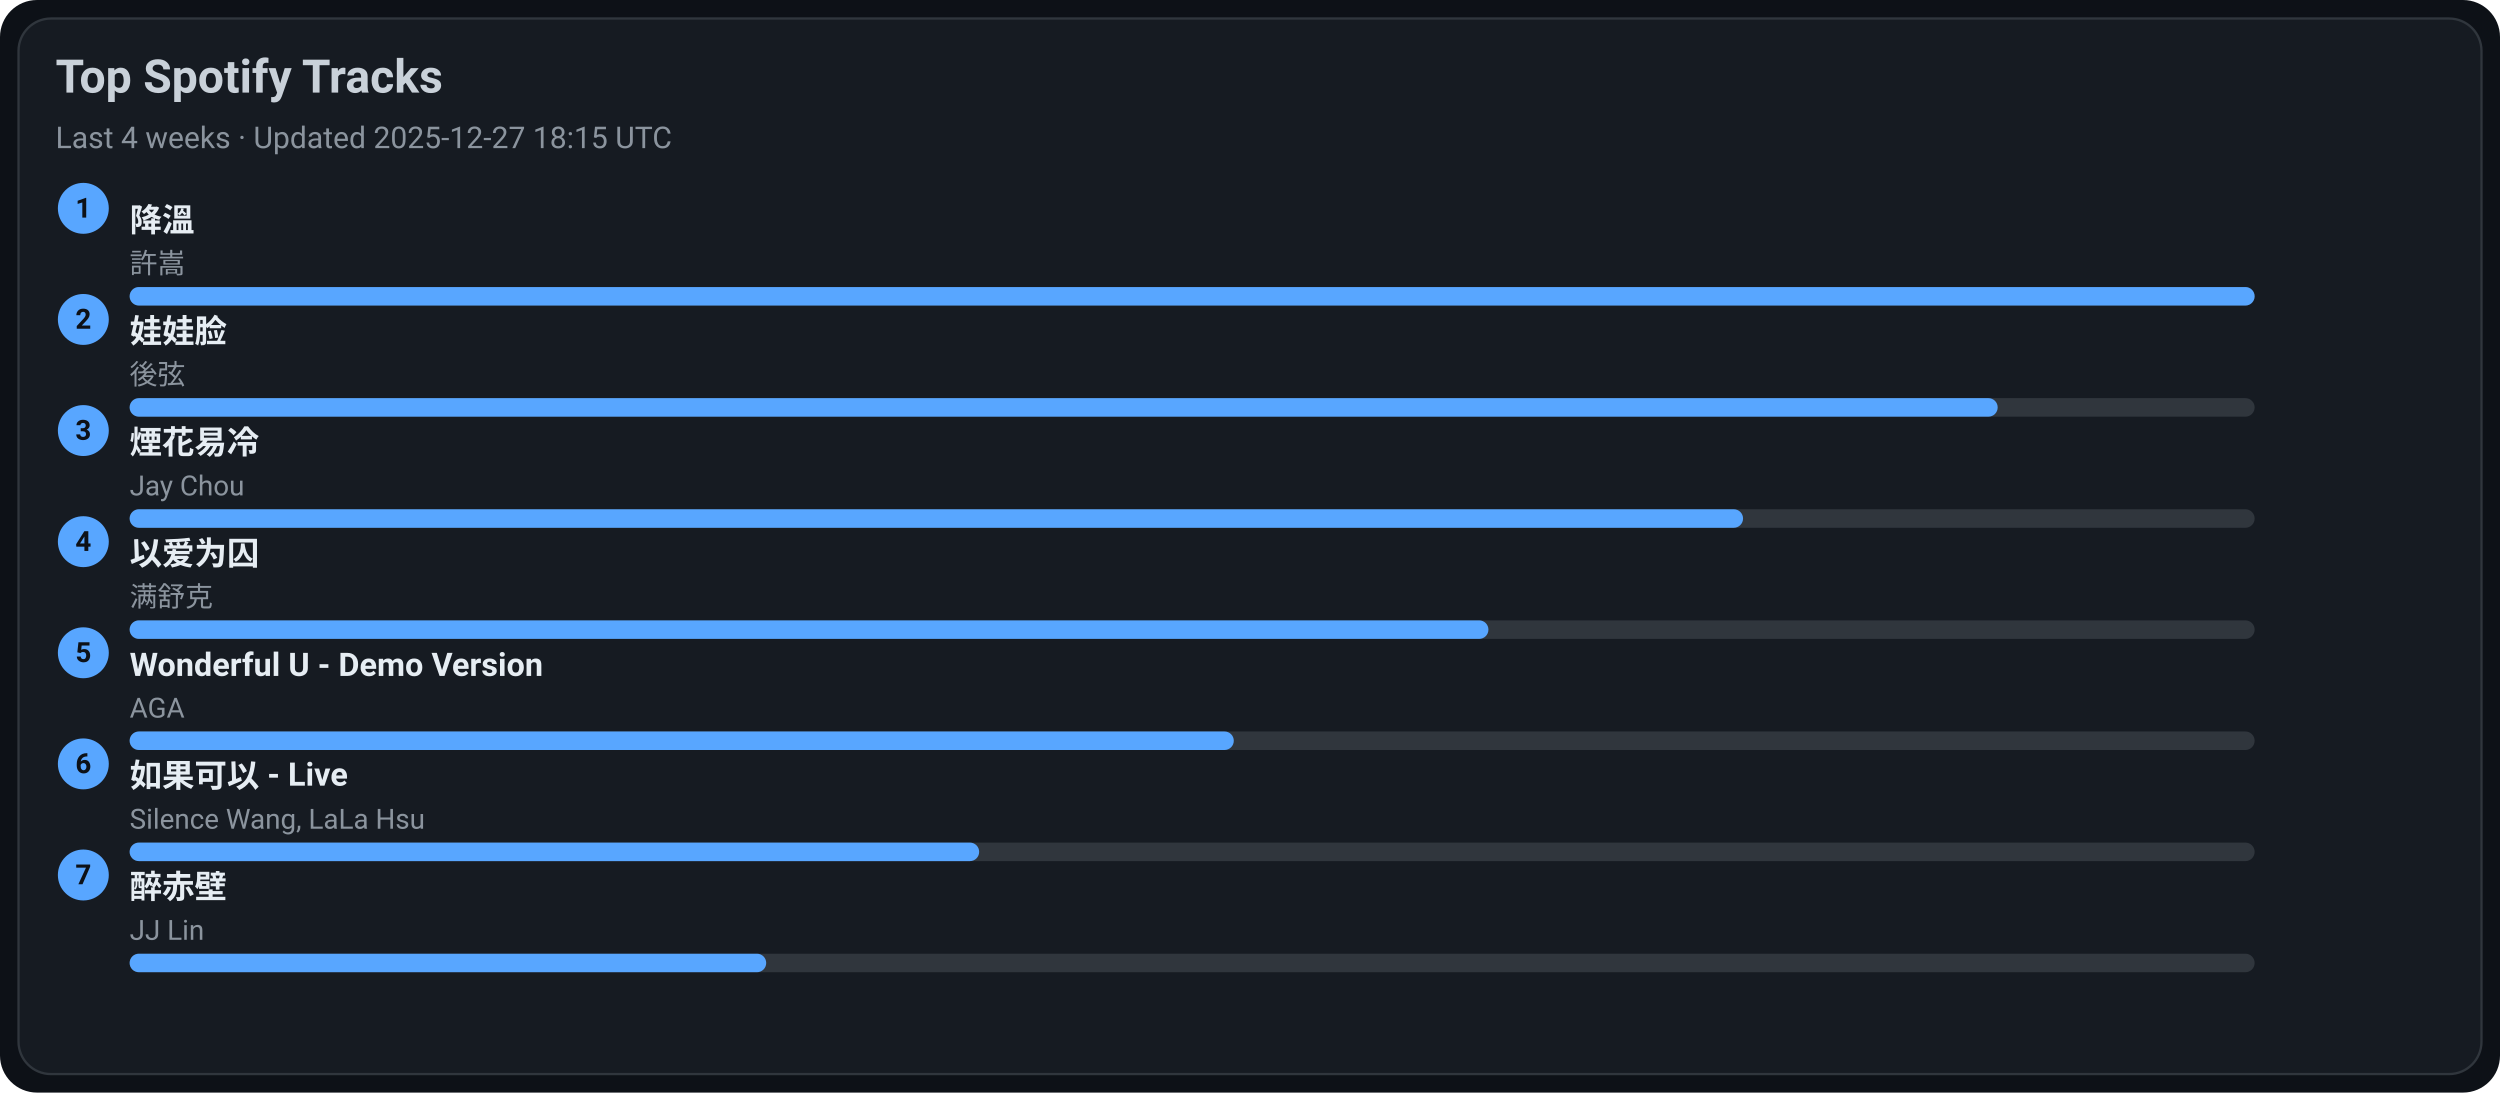
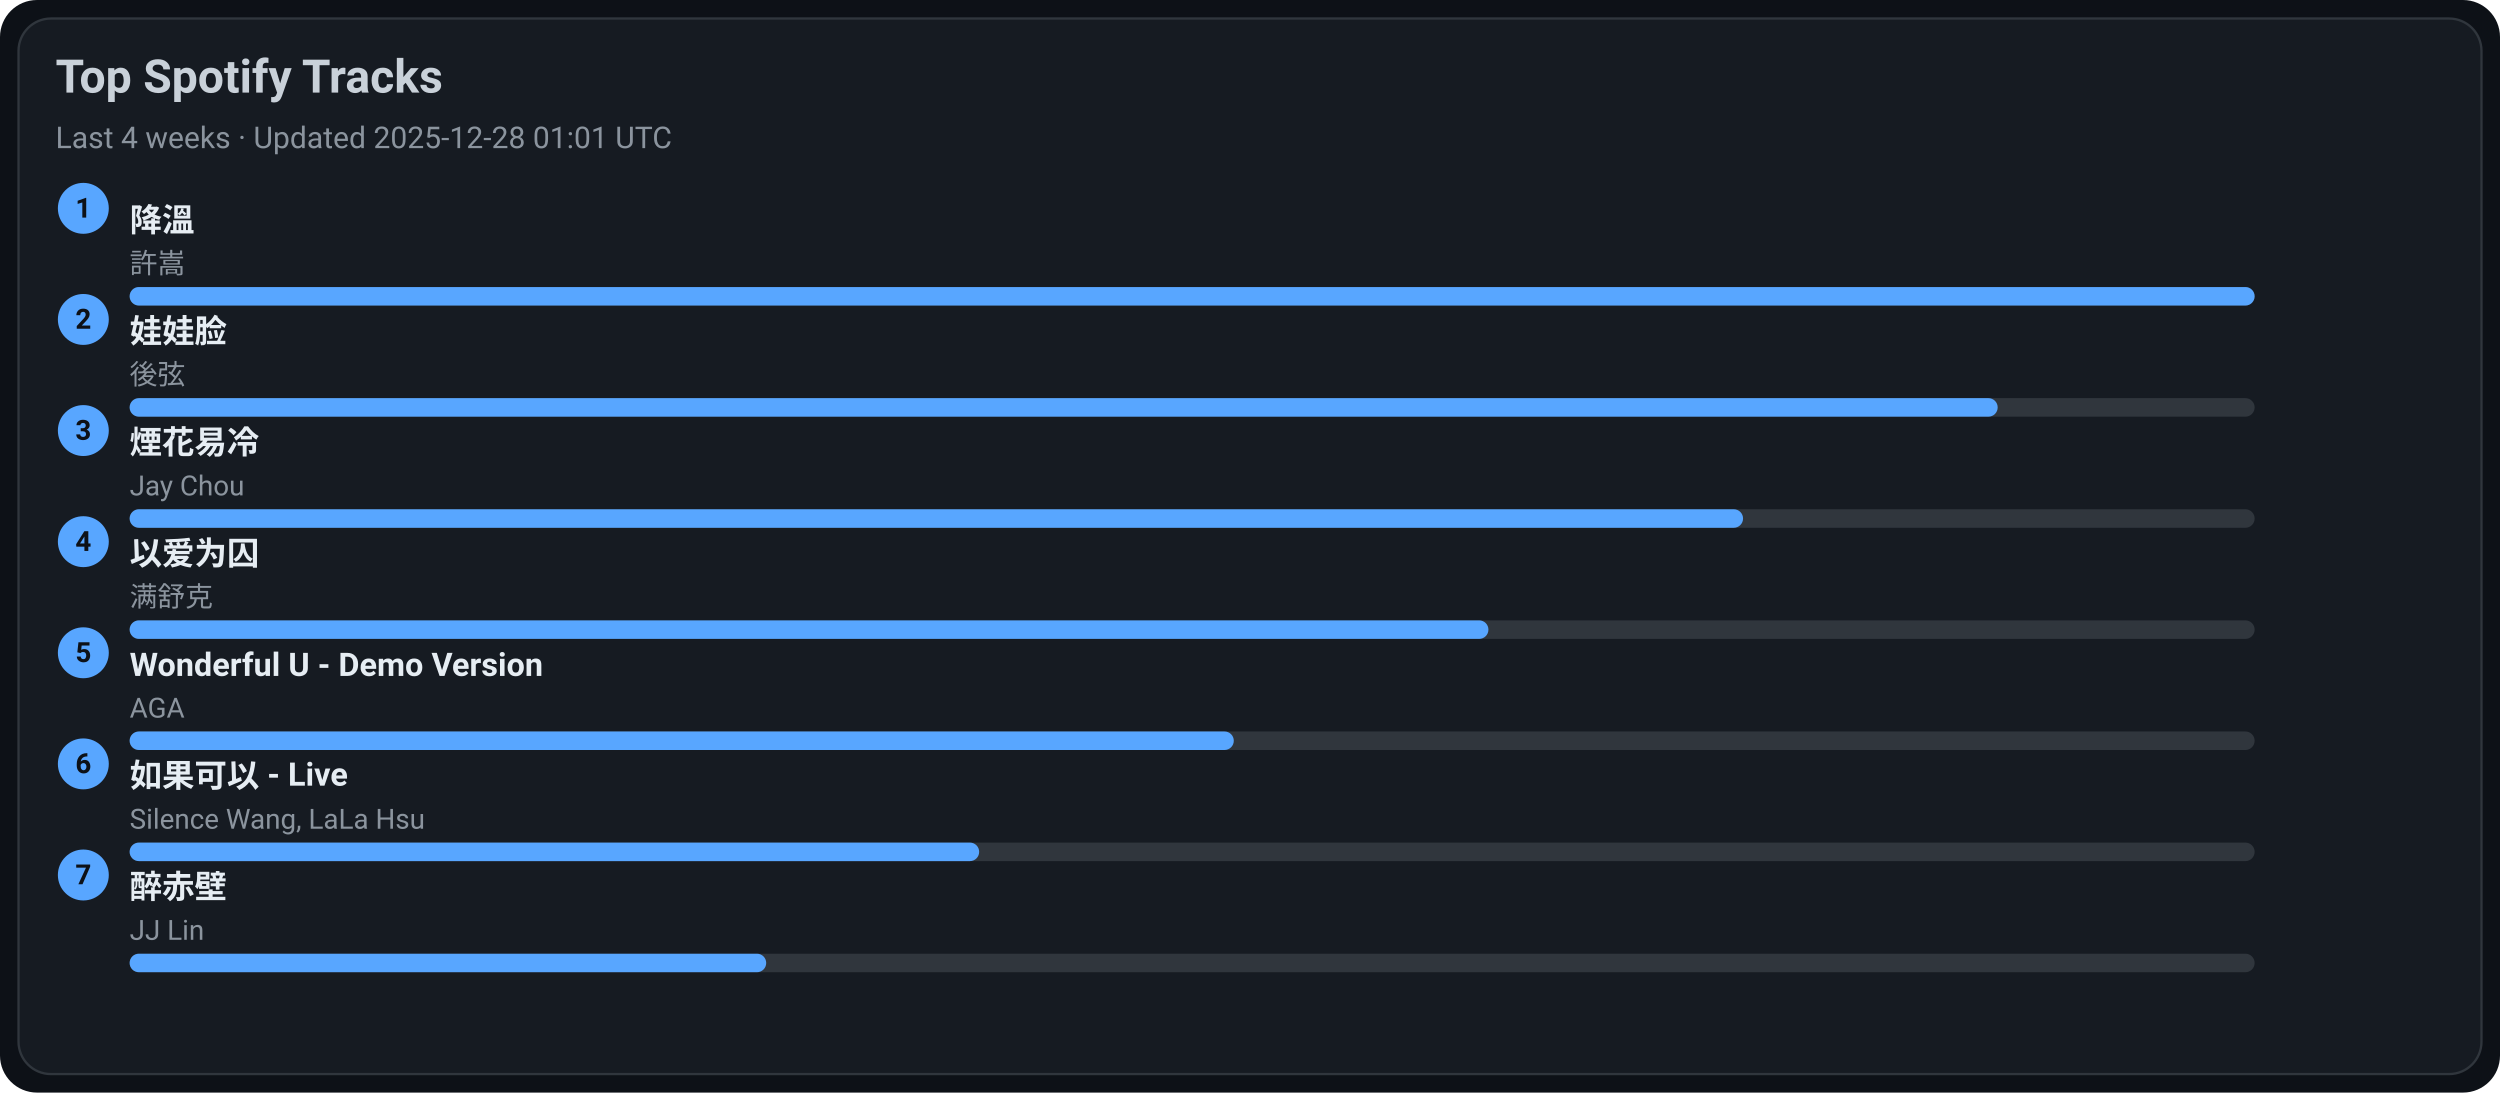
<svg xmlns="http://www.w3.org/2000/svg" width="1080" height="472" viewBox="0 0 1080 472">
  <style>text{font-family:-apple-system,BlinkMacSystemFont,Segoe UI,Roboto,Ubuntu,Helvetica Neue,Arial,Noto Sans,sans-serif}</style>
  <rect width="1080" height="472" rx="16" fill="#0d1117" />
  <rect x="8" y="8" width="1064" height="456" rx="14" fill="#161b22" stroke="#30363d" />
  <text x="24" y="40" font-size="20" fill="#c9d1d9" font-weight="600">Top Spotify Tracks</text>
-   <text x="24" y="64" font-size="13" fill="#8b949e">Last 4 weeks · Updated 2025-12-27 18:15 UTC</text>
+   <text x="24" y="64" font-size="13" fill="#8b949e">Last 4 weeks · Updated 2025-12-28 01:01 UTC</text>
  <circle cx="36" cy="90" r="11" fill="#58a6ff" />
  <text x="36" y="94" text-anchor="middle" font-size="12" fill="#0d1117" font-weight="700">1</text>
  <a href="https://open.spotify.com/track/2q9uhrOfyOnBa3oWR1PfYT" target="_blank" rel="noopener noreferrer">
    <text x="56" y="100" font-size="14" fill="#e6edf3" font-weight="600">降溫</text>
  </a>
  <text x="56" y="118" font-size="12" fill="#8b949e">許嵩</text>
  <rect x="56" y="124" width="918" height="8" rx="4" fill="#30363d" />
  <rect x="56" y="124" width="918" height="8" rx="4" fill="#58a6ff" />
  <circle cx="36" cy="138" r="11" fill="#58a6ff" />
  <text x="36" y="142" text-anchor="middle" font-size="12" fill="#0d1117" font-weight="700">2</text>
  <a href="https://open.spotify.com/track/08ouEICweFmqfgPJnRIQkE" target="_blank" rel="noopener noreferrer">
    <text x="56" y="148" font-size="14" fill="#e6edf3" font-weight="600">娃娃脸</text>
  </a>
  <text x="56" y="166" font-size="12" fill="#8b949e">後弦</text>
  <rect x="56" y="172" width="918" height="8" rx="4" fill="#30363d" />
  <rect x="56" y="172" width="807" height="8" rx="4" fill="#58a6ff" />
  <circle cx="36" cy="186" r="11" fill="#58a6ff" />
  <text x="36" y="190" text-anchor="middle" font-size="12" fill="#0d1117" font-weight="700">3</text>
  <a href="https://open.spotify.com/track/24beWW0pQCJEF3IVSpIryu" target="_blank" rel="noopener noreferrer">
    <text x="56" y="196" font-size="14" fill="#e6edf3" font-weight="600">煙花易冷</text>
  </a>
  <text x="56" y="214" font-size="12" fill="#8b949e">Jay Chou</text>
  <rect x="56" y="220" width="918" height="8" rx="4" fill="#30363d" />
  <rect x="56" y="220" width="697" height="8" rx="4" fill="#58a6ff" />
  <circle cx="36" cy="234" r="11" fill="#58a6ff" />
  <text x="36" y="238" text-anchor="middle" font-size="12" fill="#0d1117" font-weight="700">4</text>
  <a href="https://open.spotify.com/track/0RW2LEfGQK5BaIho6sSLqf" target="_blank" rel="noopener noreferrer">
    <text x="56" y="244" font-size="14" fill="#e6edf3" font-weight="600">以爱为囚</text>
  </a>
  <text x="56" y="262" font-size="12" fill="#8b949e">满舒克</text>
  <rect x="56" y="268" width="918" height="8" rx="4" fill="#30363d" />
  <rect x="56" y="268" width="587" height="8" rx="4" fill="#58a6ff" />
  <circle cx="36" cy="282" r="11" fill="#58a6ff" />
  <text x="36" y="286" text-anchor="middle" font-size="12" fill="#0d1117" font-weight="700">5</text>
  <a href="https://open.spotify.com/track/2eSNpIOFoi1Q8wxw6CycXJ" target="_blank" rel="noopener noreferrer">
    <text x="56" y="292" font-size="14" fill="#e6edf3" font-weight="600">Wonderful U - Demo Version</text>
  </a>
  <text x="56" y="310" font-size="12" fill="#8b949e">AGA</text>
  <rect x="56" y="316" width="918" height="8" rx="4" fill="#30363d" />
  <rect x="56" y="316" width="477" height="8" rx="4" fill="#58a6ff" />
  <circle cx="36" cy="330" r="11" fill="#58a6ff" />
  <text x="36" y="334" text-anchor="middle" font-size="12" fill="#0d1117" font-weight="700">6</text>
  <a href="https://open.spotify.com/track/6IF65dJzfmPcX7jwDegwoo" target="_blank" rel="noopener noreferrer">
    <text x="56" y="340" font-size="14" fill="#e6edf3" font-weight="600">如果可以 - Live</text>
  </a>
  <text x="56" y="358" font-size="12" fill="#8b949e">Silence Wang, LaLa Hsu</text>
  <rect x="56" y="364" width="918" height="8" rx="4" fill="#30363d" />
  <rect x="56" y="364" width="367" height="8" rx="4" fill="#58a6ff" />
  <circle cx="36" cy="378" r="11" fill="#58a6ff" />
  <text x="36" y="382" text-anchor="middle" font-size="12" fill="#0d1117" font-weight="700">7</text>
  <a href="https://open.spotify.com/track/69lAYqbyHL1A0gctdLd9WV" target="_blank" rel="noopener noreferrer">
    <text x="56" y="388" font-size="14" fill="#e6edf3" font-weight="600">醉赤壁</text>
  </a>
  <text x="56" y="406" font-size="12" fill="#8b949e">JJ Lin</text>
  <rect x="56" y="412" width="918" height="8" rx="4" fill="#30363d" />
  <rect x="56" y="412" width="275" height="8" rx="4" fill="#58a6ff" />
</svg>
